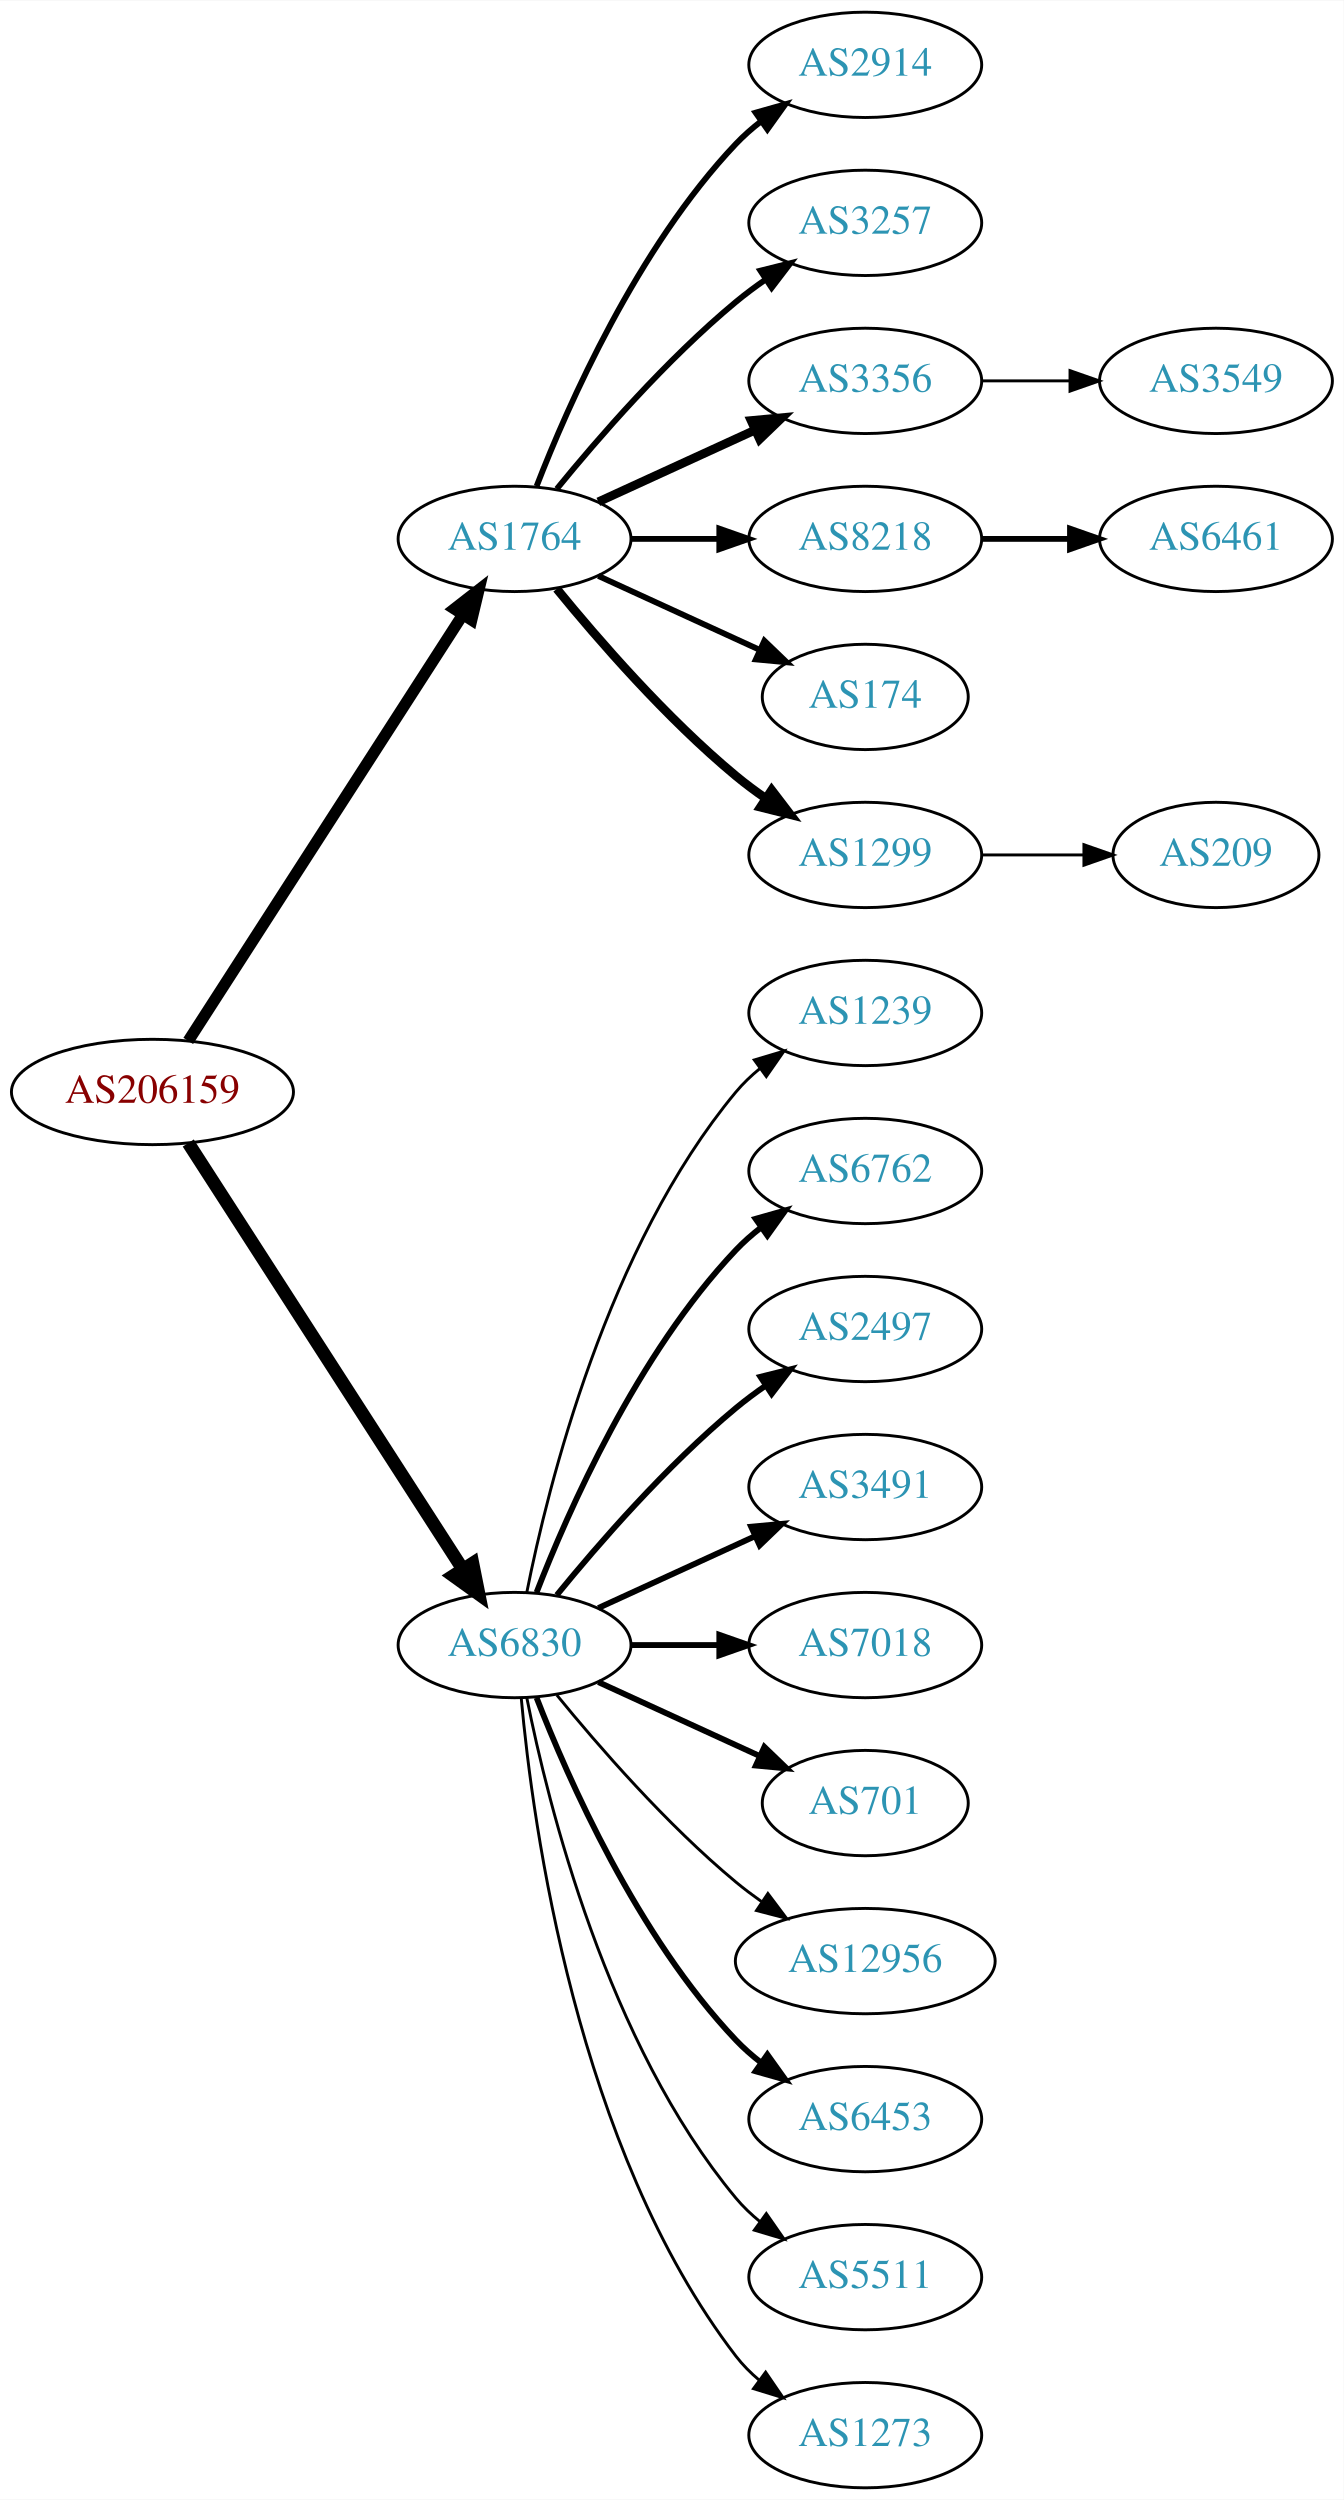
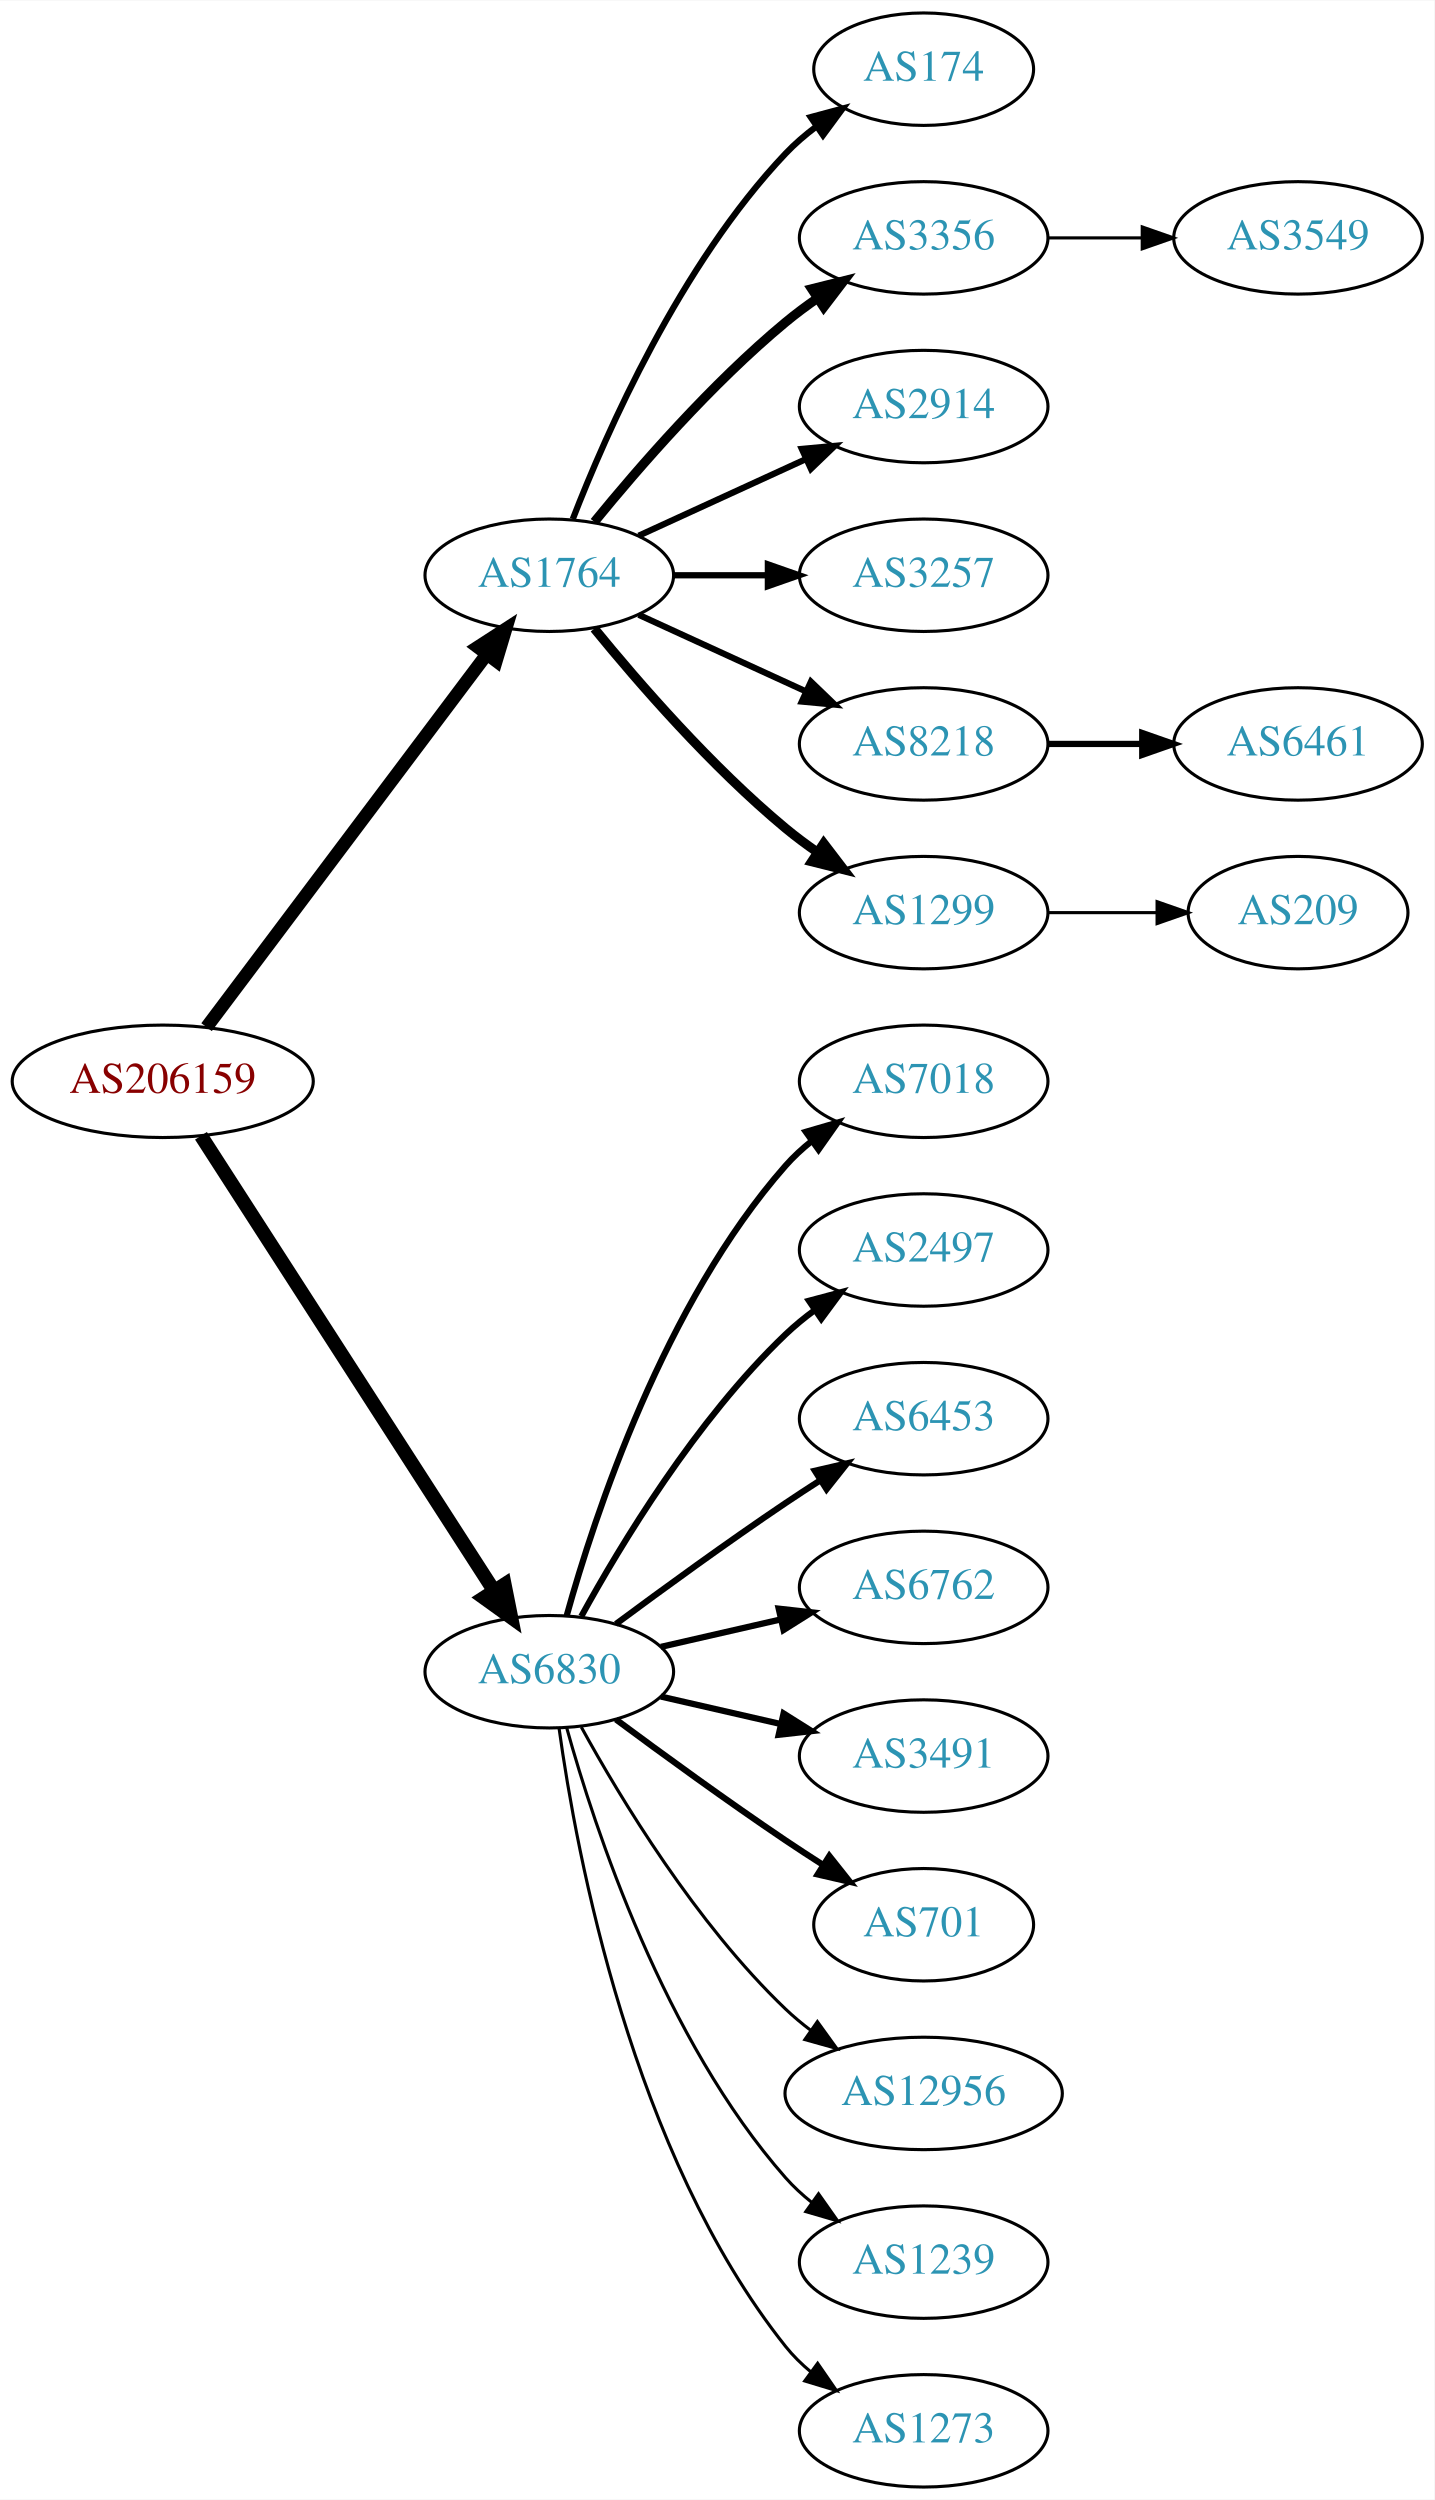
- <svg xmlns="http://www.w3.org/2000/svg" xmlns:xlink="http://www.w3.org/1999/xlink" width="459pt" height="854pt" viewBox="0.00 0.00 459.17 854.00">
-   <g id="graph0" class="graph" transform="scale(1 1) rotate(0) translate(4 850)">
-     <polygon fill="white" stroke="none" points="-4,4 -4,-850 455.17,-850 455.17,4 -4,4" />
+ <svg xmlns="http://www.w3.org/2000/svg" xmlns:xlink="http://www.w3.org/1999/xlink" width="459pt" height="800pt" viewBox="0.00 0.00 459.17 800.00">
+   <g id="graph0" class="graph" transform="scale(1 1) rotate(0) translate(4 796)">
+     <polygon fill="white" stroke="none" points="-4,4 -4,-796 455.17,-796 455.17,4 -4,4" />
    <g id="node1" class="node">
      <g id="a_node1">
        <a xlink:href="/asn/206159" xlink:title="AS206159 ~ VAO-AS [AT]">
-           <ellipse fill="#ffffff" stroke="black" cx="48.096" cy="-477" rx="48.192" ry="18" />
-           <text text-anchor="middle" x="48.096" y="-473.3" font-family="Times,serif" font-size="14.00" fill="#880000">AS206159</text>
+           <ellipse fill="#ffffff" stroke="black" cx="48.096" cy="-450" rx="48.192" ry="18" />
+           <text text-anchor="middle" x="48.096" y="-446.3" font-family="Times,serif" font-size="14.00" fill="#880000">AS206159</text>
        </a>
      </g>
    </g>
    <g id="node2" class="node">
      <g id="a_node2">
        <a xlink:href="/asn/1764" xlink:title="AS1764 ~ NEXTLAYER-AS [AT]">
-           <ellipse fill="#ffffff" stroke="black" cx="171.838" cy="-666" rx="39.794" ry="18" />
-           <text text-anchor="middle" x="171.838" y="-662.3" font-family="Times,serif" font-size="14.00" fill="#2c94b3">AS1764</text>
+           <ellipse fill="#ffffff" stroke="black" cx="171.838" cy="-612" rx="39.794" ry="18" />
+           <text text-anchor="middle" x="171.838" y="-608.3" font-family="Times,serif" font-size="14.00" fill="#2c94b3">AS1764</text>
        </a>
      </g>
    </g>
    <g id="edge1" class="edge">
-       <path fill="none" stroke="black" stroke-width="3.938" d="M60.331,-494.442C81.802,-527.775 128.767,-600.686 154.004,-639.866" />
-       <polygon fill="black" stroke="black" stroke-width="3.938" points="151.272,-642.089 159.63,-648.6 157.157,-638.298 151.272,-642.089" />
+       <path fill="none" stroke="black" stroke-width="4.2" d="M62.124,-467.337C83.634,-495.96 126.675,-553.233 151.664,-586.486" />
+       <polygon fill="black" stroke="black" stroke-width="4.2" points="148.957,-589.001 157.903,-594.788 154.833,-584.586 148.957,-589.001" />
    </g>
    <g id="node3" class="node">
      <g id="a_node3">
        <a xlink:href="/asn/6830" xlink:title="AS6830 ~ LGI-UPC [AT]">
-           <ellipse fill="#ffffff" stroke="black" cx="171.838" cy="-288" rx="39.794" ry="18" />
-           <text text-anchor="middle" x="171.838" y="-284.3" font-family="Times,serif" font-size="14.00" fill="#2c94b3">AS6830</text>
+           <ellipse fill="#ffffff" stroke="black" cx="171.838" cy="-261" rx="39.794" ry="18" />
+           <text text-anchor="middle" x="171.838" y="-257.3" font-family="Times,serif" font-size="14.00" fill="#2c94b3">AS6830</text>
        </a>
      </g>
    </g>
    <g id="edge2" class="edge">
-       <path fill="none" stroke="black" stroke-width="4.5" d="M60.331,-459.558C81.802,-426.225 128.767,-353.314 154.004,-314.134" />
-       <polygon fill="black" stroke="black" stroke-width="4.5" points="157.525,-315.939 159.63,-305.4 150.905,-311.674 157.525,-315.939" />
+       <path fill="none" stroke="black" stroke-width="4.5" d="M60.331,-432.558C81.802,-399.225 128.767,-326.314 154.004,-287.134" />
+       <polygon fill="black" stroke="black" stroke-width="4.5" points="157.525,-288.939 159.63,-278.4 150.905,-284.674 157.525,-288.939" />
    </g>
    <g id="node4" class="node">
      <g id="a_node4">
-         <a xlink:href="/asn/2914" xlink:title="AS2914 ~ NTT America, Inc. [US]">
-           <ellipse fill="#ffffff" stroke="black" cx="291.681" cy="-828" rx="39.794" ry="18" />
-           <text text-anchor="middle" x="291.681" y="-824.3" font-family="Times,serif" font-size="14.00" fill="#2c94b3">AS2914</text>
+         <a xlink:href="/asn/174" xlink:title="AS174 ~ Cogent Communications [US]">
+           <ellipse fill="#ffffff" stroke="black" cx="291.681" cy="-774" rx="35.194" ry="18" />
+           <text text-anchor="middle" x="291.681" y="-770.3" font-family="Times,serif" font-size="14.00" fill="#2c94b3">AS174</text>
        </a>
      </g>
    </g>
    <g id="edge3" class="edge">
-       <path fill="none" stroke="black" stroke-width="2" d="M179.361,-683.994C190.112,-711.728 213.769,-765.429 247.484,-801 250.07,-803.728 252.988,-806.294 256.056,-808.677" />
-       <polygon fill="black" stroke="black" stroke-width="2" points="254.21,-811.658 264.404,-814.543 258.234,-805.93 254.21,-811.658" />
+       <path fill="none" stroke="black" stroke-width="2" d="M179.361,-629.994C190.112,-657.728 213.769,-711.429 247.484,-747 250.427,-750.105 253.801,-753.001 257.336,-755.655" />
+       <polygon fill="black" stroke="black" stroke-width="2" points="255.522,-758.654 265.755,-761.397 259.466,-752.871 255.522,-758.654" />
    </g>
    <g id="node5" class="node">
      <g id="a_node5">
-         <a xlink:href="/asn/3257" xlink:title="AS3257 ~ GTT [DE]">
-           <ellipse fill="#ffffff" stroke="black" cx="291.681" cy="-774" rx="39.794" ry="18" />
-           <text text-anchor="middle" x="291.681" y="-770.3" font-family="Times,serif" font-size="14.00" fill="#2c94b3">AS3257</text>
-         </a>
-       </g>
-     </g>
-     <g id="edge4" class="edge">
-       <path fill="none" stroke="black" stroke-width="2" d="M186.257,-683.065C200.372,-700.375 223.786,-727.345 247.484,-747 250.701,-749.668 254.201,-752.27 257.772,-754.741" />
-       <polygon fill="black" stroke="black" stroke-width="2" points="255.85,-757.666 266.128,-760.236 259.695,-751.817 255.85,-757.666" />
-     </g>
-     <g id="node6" class="node">
-       <g id="a_node6">
        <a xlink:href="/asn/3356" xlink:title="AS3356 ~ Level 3 Parent, LLC [US]">
          <ellipse fill="#ffffff" stroke="black" cx="291.681" cy="-720" rx="39.794" ry="18" />
          <text text-anchor="middle" x="291.681" y="-716.3" font-family="Times,serif" font-size="14.00" fill="#2c94b3">AS3356</text>
        </a>
      </g>
    </g>
+     <g id="edge4" class="edge">
+       <path fill="none" stroke="black" stroke-width="3" d="M186.257,-629.065C200.372,-646.375 223.786,-673.345 247.484,-693 250.701,-695.668 254.201,-698.27 257.772,-700.741" />
+       <polygon fill="black" stroke="black" stroke-width="3" points="255.85,-703.666 266.128,-706.236 259.695,-697.817 255.85,-703.666" />
+     </g>
+     <g id="node6" class="node">
+       <g id="a_node6">
+         <a xlink:href="/asn/2914" xlink:title="AS2914 ~ NTT America, Inc. [US]">
+           <ellipse fill="#ffffff" stroke="black" cx="291.681" cy="-666" rx="39.794" ry="18" />
+           <text text-anchor="middle" x="291.681" y="-662.3" font-family="Times,serif" font-size="14.00" fill="#2c94b3">AS2914</text>
+         </a>
+       </g>
+     </g>
    <g id="edge5" class="edge">
-       <path fill="none" stroke="black" stroke-width="3" d="M200.467,-678.661C216.424,-685.973 236.694,-695.261 253.977,-703.181" />
-       <polygon fill="black" stroke="black" stroke-width="3" points="252.676,-706.435 263.225,-707.419 255.592,-700.071 252.676,-706.435" />
+       <path fill="none" stroke="black" stroke-width="2" d="M200.467,-624.661C216.424,-631.973 236.694,-641.261 253.977,-649.181" />
+       <polygon fill="black" stroke="black" stroke-width="2" points="252.676,-652.435 263.225,-653.419 255.592,-646.071 252.676,-652.435" />
    </g>
    <g id="node7" class="node">
      <g id="a_node7">
-         <a xlink:href="/asn/8218" xlink:title="AS8218 ~ legacy Neotelecoms [FR]">
-           <ellipse fill="#ffffff" stroke="black" cx="291.681" cy="-666" rx="39.794" ry="18" />
-           <text text-anchor="middle" x="291.681" y="-662.3" font-family="Times,serif" font-size="14.00" fill="#2c94b3">AS8218</text>
+         <a xlink:href="/asn/3257" xlink:title="AS3257 ~ GTT [DE]">
+           <ellipse fill="#ffffff" stroke="black" cx="291.681" cy="-612" rx="39.794" ry="18" />
+           <text text-anchor="middle" x="291.681" y="-608.3" font-family="Times,serif" font-size="14.00" fill="#2c94b3">AS3257</text>
        </a>
      </g>
    </g>
    <g id="edge6" class="edge">
-       <path fill="none" stroke="black" stroke-width="2" d="M211.751,-666C221.304,-666 231.654,-666 241.616,-666" />
-       <polygon fill="black" stroke="black" stroke-width="2" points="241.809,-669.5 251.809,-666 241.809,-662.5 241.809,-669.5" />
+       <path fill="none" stroke="black" stroke-width="2" d="M211.751,-612C221.304,-612 231.654,-612 241.616,-612" />
+       <polygon fill="black" stroke="black" stroke-width="2" points="241.809,-615.5 251.809,-612 241.809,-608.5 241.809,-615.5" />
    </g>
    <g id="node8" class="node">
      <g id="a_node8">
-         <a xlink:href="/asn/174" xlink:title="AS174 ~ Cogent Communications [US]">
-           <ellipse fill="#ffffff" stroke="black" cx="291.681" cy="-612" rx="35.194" ry="18" />
-           <text text-anchor="middle" x="291.681" y="-608.3" font-family="Times,serif" font-size="14.00" fill="#2c94b3">AS174</text>
+         <a xlink:href="/asn/8218" xlink:title="AS8218 ~ legacy Neotelecoms [FR]">
+           <ellipse fill="#ffffff" stroke="black" cx="291.681" cy="-558" rx="39.794" ry="18" />
+           <text text-anchor="middle" x="291.681" y="-554.3" font-family="Times,serif" font-size="14.00" fill="#2c94b3">AS8218</text>
        </a>
      </g>
    </g>
    <g id="edge7" class="edge">
-       <path fill="none" stroke="black" stroke-width="2" d="M200.467,-653.339C216.883,-645.817 237.865,-636.202 255.461,-628.139" />
-       <polygon fill="black" stroke="black" stroke-width="2" points="257.206,-631.189 264.839,-623.842 254.29,-624.826 257.206,-631.189" />
+       <path fill="none" stroke="black" stroke-width="2" d="M200.467,-599.339C216.424,-592.027 236.694,-582.739 253.977,-574.819" />
+       <polygon fill="black" stroke="black" stroke-width="2" points="255.592,-577.929 263.225,-570.581 252.676,-571.565 255.592,-577.929" />
    </g>
    <g id="node9" class="node">
      <g id="a_node9">
        <a xlink:href="/asn/1299" xlink:title="AS1299 ~ Telia Carrier [EU]">
-           <ellipse fill="#ffffff" stroke="black" cx="291.681" cy="-558" rx="39.794" ry="18" />
-           <text text-anchor="middle" x="291.681" y="-554.3" font-family="Times,serif" font-size="14.00" fill="#2c94b3">AS1299</text>
+           <ellipse fill="#ffffff" stroke="black" cx="291.681" cy="-504" rx="39.794" ry="18" />
+           <text text-anchor="middle" x="291.681" y="-500.3" font-family="Times,serif" font-size="14.00" fill="#2c94b3">AS1299</text>
        </a>
      </g>
    </g>
    <g id="edge8" class="edge">
-       <path fill="none" stroke="black" stroke-width="3" d="M186.257,-648.935C200.372,-631.625 223.786,-604.655 247.484,-585 250.701,-582.332 254.201,-579.73 257.772,-577.259" />
-       <polygon fill="black" stroke="black" stroke-width="3" points="259.695,-580.183 266.128,-571.764 255.85,-574.334 259.695,-580.183" />
+       <path fill="none" stroke="black" stroke-width="3" d="M186.257,-594.935C200.372,-577.625 223.786,-550.655 247.484,-531 250.701,-528.332 254.201,-525.73 257.772,-523.259" />
+       <polygon fill="black" stroke="black" stroke-width="3" points="259.695,-526.183 266.128,-517.764 255.85,-520.334 259.695,-526.183" />
    </g>
    <g id="node12" class="node">
      <g id="a_node12">
-         <a xlink:href="/asn/1239" xlink:title="AS1239 ~ Sprint [US]">
-           <ellipse fill="#ffffff" stroke="black" cx="291.681" cy="-504" rx="39.794" ry="18" />
-           <text text-anchor="middle" x="291.681" y="-500.3" font-family="Times,serif" font-size="14.00" fill="#2c94b3">AS1239</text>
+         <a xlink:href="/asn/7018" xlink:title="AS7018 ~ AT&amp;T Services, Inc. [US]">
+           <ellipse fill="#ffffff" stroke="black" cx="291.681" cy="-450" rx="39.794" ry="18" />
+           <text text-anchor="middle" x="291.681" y="-446.3" font-family="Times,serif" font-size="14.00" fill="#2c94b3">AS7018</text>
        </a>
      </g>
    </g>
    <g id="edge11" class="edge">
-       <path fill="none" stroke="black" d="M176.037,-306.073C183.2,-342.141 203.474,-424.125 247.484,-477 249.889,-479.889 252.686,-482.563 255.678,-485.013" />
-       <polygon fill="black" stroke="black" points="253.766,-487.95 263.921,-490.973 257.868,-482.277 253.766,-487.95" />
+       <path fill="none" stroke="black" stroke-width="2" d="M177.411,-278.946C186.317,-310.995 208.601,-378.842 247.484,-423 249.968,-425.821 252.818,-428.449 255.844,-430.871" />
+       <polygon fill="black" stroke="black" stroke-width="2" points="253.961,-433.828 264.133,-436.791 258.029,-428.131 253.961,-433.828" />
    </g>
    <g id="node13" class="node">
      <g id="a_node13">
-         <a xlink:href="/asn/6762" xlink:title="AS6762 ~ TELECOM ITALIA SPARKLE S.p.A. [IT]">
-           <ellipse fill="#ffffff" stroke="black" cx="291.681" cy="-450" rx="39.794" ry="18" />
-           <text text-anchor="middle" x="291.681" y="-446.3" font-family="Times,serif" font-size="14.00" fill="#2c94b3">AS6762</text>
-         </a>
-       </g>
-     </g>
-     <g id="edge12" class="edge">
-       <path fill="none" stroke="black" stroke-width="2" d="M179.361,-305.994C190.112,-333.728 213.769,-387.429 247.484,-423 250.07,-425.728 252.988,-428.294 256.056,-430.677" />
-       <polygon fill="black" stroke="black" stroke-width="2" points="254.21,-433.658 264.404,-436.543 258.234,-427.93 254.21,-433.658" />
-     </g>
-     <g id="node14" class="node">
-       <g id="a_node14">
        <a xlink:href="/asn/2497" xlink:title="AS2497 ~ Internet Initiative Japan Inc. [JP]">
          <ellipse fill="#ffffff" stroke="black" cx="291.681" cy="-396" rx="39.794" ry="18" />
          <text text-anchor="middle" x="291.681" y="-392.3" font-family="Times,serif" font-size="14.00" fill="#2c94b3">AS2497</text>
        </a>
      </g>
    </g>
+     <g id="edge12" class="edge">
+       <path fill="none" stroke="black" stroke-width="2" d="M182.079,-278.713C194.625,-301.561 218.802,-341.611 247.484,-369 250.353,-371.739 253.542,-374.347 256.851,-376.785" />
+       <polygon fill="black" stroke="black" stroke-width="2" points="254.974,-379.742 265.21,-382.477 258.914,-373.956 254.974,-379.742" />
+     </g>
+     <g id="node14" class="node">
+       <g id="a_node14">
+         <a xlink:href="/asn/6453" xlink:title="AS6453 ~ TATA COMMUNICATIONS (AMERICA) INC [US]">
+           <ellipse fill="#ffffff" stroke="black" cx="291.681" cy="-342" rx="39.794" ry="18" />
+           <text text-anchor="middle" x="291.681" y="-338.3" font-family="Times,serif" font-size="14.00" fill="#2c94b3">AS6453</text>
+         </a>
+       </g>
+     </g>
    <g id="edge13" class="edge">
-       <path fill="none" stroke="black" stroke-width="2" d="M186.257,-305.065C200.372,-322.375 223.786,-349.345 247.484,-369 250.701,-371.668 254.201,-374.27 257.772,-376.741" />
-       <polygon fill="black" stroke="black" stroke-width="2" points="255.85,-379.666 266.128,-382.236 259.695,-373.817 255.85,-379.666" />
+       <path fill="none" stroke="black" stroke-width="2" d="M193.168,-276.277C208.031,-287.304 228.775,-302.407 247.484,-315 251.033,-317.389 254.784,-319.839 258.532,-322.242" />
+       <polygon fill="black" stroke="black" stroke-width="2" points="256.858,-325.325 267.181,-327.712 260.6,-319.409 256.858,-325.325" />
    </g>
    <g id="node15" class="node">
      <g id="a_node15">
-         <a xlink:href="/asn/3491" xlink:title="AS3491 ~ PCCW Global, Inc. [US]">
-           <ellipse fill="#ffffff" stroke="black" cx="291.681" cy="-342" rx="39.794" ry="18" />
-           <text text-anchor="middle" x="291.681" y="-338.3" font-family="Times,serif" font-size="14.00" fill="#2c94b3">AS3491</text>
+         <a xlink:href="/asn/6762" xlink:title="AS6762 ~ TELECOM ITALIA SPARKLE S.p.A. [IT]">
+           <ellipse fill="#ffffff" stroke="black" cx="291.681" cy="-288" rx="39.794" ry="18" />
+           <text text-anchor="middle" x="291.681" y="-284.3" font-family="Times,serif" font-size="14.00" fill="#2c94b3">AS6762</text>
        </a>
      </g>
    </g>
    <g id="edge14" class="edge">
-       <path fill="none" stroke="black" stroke-width="2" d="M200.467,-300.661C216.424,-307.973 236.694,-317.261 253.977,-325.181" />
-       <polygon fill="black" stroke="black" stroke-width="2" points="252.676,-328.435 263.225,-329.419 255.592,-322.071 252.676,-328.435" />
+       <path fill="none" stroke="black" stroke-width="2" d="M207.557,-268.955C219.557,-271.704 233.178,-274.825 245.871,-277.733" />
+       <polygon fill="black" stroke="black" stroke-width="2" points="245.273,-281.187 255.802,-280.009 246.836,-274.364 245.273,-281.187" />
    </g>
    <g id="node16" class="node">
      <g id="a_node16">
-         <a xlink:href="/asn/7018" xlink:title="AS7018 ~ AT&amp;T Services, Inc. [US]">
-           <ellipse fill="#ffffff" stroke="black" cx="291.681" cy="-288" rx="39.794" ry="18" />
-           <text text-anchor="middle" x="291.681" y="-284.3" font-family="Times,serif" font-size="14.00" fill="#2c94b3">AS7018</text>
+         <a xlink:href="/asn/3491" xlink:title="AS3491 ~ PCCW Global, Inc. [US]">
+           <ellipse fill="#ffffff" stroke="black" cx="291.681" cy="-234" rx="39.794" ry="18" />
+           <text text-anchor="middle" x="291.681" y="-230.3" font-family="Times,serif" font-size="14.00" fill="#2c94b3">AS3491</text>
        </a>
      </g>
    </g>
    <g id="edge15" class="edge">
-       <path fill="none" stroke="black" stroke-width="2" d="M211.751,-288C221.304,-288 231.654,-288 241.616,-288" />
-       <polygon fill="black" stroke="black" stroke-width="2" points="241.809,-291.5 251.809,-288 241.809,-284.5 241.809,-291.5" />
+       <path fill="none" stroke="black" stroke-width="2" d="M207.557,-253.045C219.557,-250.296 233.178,-247.175 245.871,-244.267" />
+       <polygon fill="black" stroke="black" stroke-width="2" points="246.836,-247.636 255.802,-241.991 245.273,-240.813 246.836,-247.636" />
    </g>
    <g id="node17" class="node">
      <g id="a_node17">
        <a xlink:href="/asn/701" xlink:title="AS701 ~ UUNET [US]">
-           <ellipse fill="#ffffff" stroke="black" cx="291.681" cy="-234" rx="35.194" ry="18" />
-           <text text-anchor="middle" x="291.681" y="-230.3" font-family="Times,serif" font-size="14.00" fill="#2c94b3">AS701</text>
+           <ellipse fill="#ffffff" stroke="black" cx="291.681" cy="-180" rx="35.194" ry="18" />
+           <text text-anchor="middle" x="291.681" y="-176.3" font-family="Times,serif" font-size="14.00" fill="#2c94b3">AS701</text>
        </a>
      </g>
    </g>
    <g id="edge16" class="edge">
-       <path fill="none" stroke="black" stroke-width="2" d="M200.467,-275.339C216.883,-267.817 237.865,-258.202 255.461,-250.139" />
-       <polygon fill="black" stroke="black" stroke-width="2" points="257.206,-253.189 264.839,-245.842 254.29,-246.826 257.206,-253.189" />
+       <path fill="none" stroke="black" stroke-width="2" d="M193.168,-245.723C208.031,-234.696 228.775,-219.593 247.484,-207 251.302,-204.431 255.352,-201.79 259.382,-199.214" />
+       <polygon fill="black" stroke="black" stroke-width="2" points="261.486,-202.025 268.076,-193.729 257.751,-196.105 261.486,-202.025" />
    </g>
    <g id="node18" class="node">
      <g id="a_node18">
        <a xlink:href="/asn/12956" xlink:title="AS12956 ~ TELXIUS [ES]">
-           <ellipse fill="#ffffff" stroke="black" cx="291.681" cy="-180" rx="44.393" ry="18" />
-           <text text-anchor="middle" x="291.681" y="-176.3" font-family="Times,serif" font-size="14.00" fill="#2c94b3">AS12956</text>
+           <ellipse fill="#ffffff" stroke="black" cx="291.681" cy="-126" rx="44.393" ry="18" />
+           <text text-anchor="middle" x="291.681" y="-122.3" font-family="Times,serif" font-size="14.00" fill="#2c94b3">AS12956</text>
        </a>
      </g>
    </g>
    <g id="edge17" class="edge">
-       <path fill="none" stroke="black" d="M186.257,-270.935C200.372,-253.625 223.786,-226.655 247.484,-207 250.222,-204.729 253.166,-202.506 256.183,-200.37" />
-       <polygon fill="black" stroke="black" points="258.409,-203.092 264.772,-194.621 254.515,-197.275 258.409,-203.092" />
+       <path fill="none" stroke="black" d="M182.079,-243.287C194.625,-220.439 218.802,-180.389 247.484,-153 249.991,-150.607 252.742,-148.313 255.605,-146.145" />
+       <polygon fill="black" stroke="black" points="257.656,-148.982 263.855,-140.39 253.651,-143.241 257.656,-148.982" />
    </g>
    <g id="node19" class="node">
      <g id="a_node19">
-         <a xlink:href="/asn/6453" xlink:title="AS6453 ~ TATA COMMUNICATIONS (AMERICA) INC [US]">
-           <ellipse fill="#ffffff" stroke="black" cx="291.681" cy="-126" rx="39.794" ry="18" />
-           <text text-anchor="middle" x="291.681" y="-122.3" font-family="Times,serif" font-size="14.00" fill="#2c94b3">AS6453</text>
+         <a xlink:href="/asn/1239" xlink:title="AS1239 ~ Sprint [US]">
+           <ellipse fill="#ffffff" stroke="black" cx="291.681" cy="-72" rx="39.794" ry="18" />
+           <text text-anchor="middle" x="291.681" y="-68.3" font-family="Times,serif" font-size="14.00" fill="#2c94b3">AS1239</text>
        </a>
      </g>
    </g>
    <g id="edge18" class="edge">
-       <path fill="none" stroke="black" stroke-width="2" d="M179.361,-270.006C190.112,-242.272 213.769,-188.571 247.484,-153 250.07,-150.272 252.988,-147.706 256.056,-145.323" />
-       <polygon fill="black" stroke="black" stroke-width="2" points="258.234,-148.07 264.404,-139.457 254.21,-142.342 258.234,-148.07" />
+       <path fill="none" stroke="black" d="M177.411,-243.054C186.317,-211.005 208.601,-143.158 247.484,-99 249.968,-96.179 252.818,-93.551 255.844,-91.129" />
+       <polygon fill="black" stroke="black" points="258.029,-93.869 264.133,-85.209 253.961,-88.172 258.029,-93.869" />
    </g>
    <g id="node20" class="node">
      <g id="a_node20">
-         <a xlink:href="/asn/5511" xlink:title="AS5511 ~ Orange S.A. [FR]">
-           <ellipse fill="#ffffff" stroke="black" cx="291.681" cy="-72" rx="39.794" ry="18" />
-           <text text-anchor="middle" x="291.681" y="-68.3" font-family="Times,serif" font-size="14.00" fill="#2c94b3">AS5511</text>
-         </a>
-       </g>
-     </g>
-     <g id="edge19" class="edge">
-       <path fill="none" stroke="black" d="M176.037,-269.927C183.2,-233.859 203.474,-151.875 247.484,-99 249.889,-96.111 252.686,-93.437 255.678,-90.987" />
-       <polygon fill="black" stroke="black" points="257.868,-93.722 263.921,-85.027 253.766,-88.05 257.868,-93.722" />
-     </g>
-     <g id="node21" class="node">
-       <g id="a_node21">
        <a xlink:href="/asn/1273" xlink:title="AS1273 ~ Vodafone Group PLC [EU]">
          <ellipse fill="#ffffff" stroke="black" cx="291.681" cy="-18" rx="39.794" ry="18" />
          <text text-anchor="middle" x="291.681" y="-14.3" font-family="Times,serif" font-size="14.00" fill="#2c94b3">AS1273</text>
        </a>
      </g>
    </g>
-     <g id="edge20" class="edge">
-       <path fill="none" stroke="black" d="M174.122,-269.883C178.02,-226.668 193.037,-115.869 247.484,-45 249.774,-42.02 252.494,-39.284 255.439,-36.795" />
-       <polygon fill="black" stroke="black" points="257.633,-39.527 263.615,-30.782 253.485,-33.888 257.633,-39.527" />
-     </g>
-     <g id="node10" class="node">
-       <g id="a_node10">
+     <g id="edge19" class="edge">
+       <path fill="none" stroke="black" d="M174.977,-242.83C180.477,-203.026 198.303,-106.767 247.484,-45 249.826,-42.06 252.58,-39.351 255.546,-36.879" />
+       <polygon fill="black" stroke="black" points="257.738,-39.612 263.752,-30.89 253.611,-33.958 257.738,-39.612" />
+     </g>
+     <g id="node11" class="node">
+       <g id="a_node11">
        <a xlink:href="/asn/3549" xlink:title="AS3549 ~ Level 3 Parent, LLC [US]">
          <ellipse fill="#ffffff" stroke="black" cx="411.523" cy="-720" rx="39.794" ry="18" />
          <text text-anchor="middle" x="411.523" y="-716.3" font-family="Times,serif" font-size="14.00" fill="#2c94b3">AS3549</text>
        </a>
      </g>
    </g>
-     <g id="edge9" class="edge">
+     <g id="edge10" class="edge">
      <path fill="none" stroke="black" d="M331.593,-720C341.146,-720 351.496,-720 361.459,-720" />
      <polygon fill="black" stroke="black" points="361.651,-723.5 371.651,-720 361.651,-716.5 361.651,-723.5" />
    </g>
-     <g id="node11" class="node">
-       <g id="a_node11">
+     <g id="node10" class="node">
+       <g id="a_node10">
        <a xlink:href="/asn/6461" xlink:title="AS6461 ~ Zayo Bandwidth [US]">
-           <ellipse fill="#ffffff" stroke="black" cx="411.523" cy="-666" rx="39.794" ry="18" />
-           <text text-anchor="middle" x="411.523" y="-662.3" font-family="Times,serif" font-size="14.00" fill="#2c94b3">AS6461</text>
-         </a>
-       </g>
-     </g>
-     <g id="edge10" class="edge">
-       <path fill="none" stroke="black" stroke-width="2" d="M331.593,-666C341.146,-666 351.496,-666 361.459,-666" />
-       <polygon fill="black" stroke="black" stroke-width="2" points="361.651,-669.5 371.651,-666 361.651,-662.5 361.651,-669.5" />
-     </g>
-     <g id="node22" class="node">
-       <g id="a_node22">
+           <ellipse fill="#ffffff" stroke="black" cx="411.523" cy="-558" rx="39.794" ry="18" />
+           <text text-anchor="middle" x="411.523" y="-554.3" font-family="Times,serif" font-size="14.00" fill="#2c94b3">AS6461</text>
+         </a>
+       </g>
+     </g>
+     <g id="edge9" class="edge">
+       <path fill="none" stroke="black" stroke-width="2" d="M331.593,-558C341.146,-558 351.496,-558 361.459,-558" />
+       <polygon fill="black" stroke="black" stroke-width="2" points="361.651,-561.5 371.651,-558 361.651,-554.5 361.651,-561.5" />
+     </g>
+     <g id="node21" class="node">
+       <g id="a_node21">
        <a xlink:href="/asn/209" xlink:title="AS209 ~ CenturyLink Communications, LLC [US]">
-           <ellipse fill="#ffffff" stroke="black" cx="411.523" cy="-558" rx="35.194" ry="18" />
-           <text text-anchor="middle" x="411.523" y="-554.3" font-family="Times,serif" font-size="14.00" fill="#2c94b3">AS209</text>
-         </a>
-       </g>
-     </g>
-     <g id="edge21" class="edge">
-       <path fill="none" stroke="black" d="M331.593,-558C342.68,-558 354.839,-558 366.222,-558" />
-       <polygon fill="black" stroke="black" points="366.404,-561.5 376.404,-558 366.403,-554.5 366.404,-561.5" />
+           <ellipse fill="#ffffff" stroke="black" cx="411.523" cy="-504" rx="35.194" ry="18" />
+           <text text-anchor="middle" x="411.523" y="-500.3" font-family="Times,serif" font-size="14.00" fill="#2c94b3">AS209</text>
+         </a>
+       </g>
+     </g>
+     <g id="edge20" class="edge">
+       <path fill="none" stroke="black" d="M331.593,-504C342.68,-504 354.839,-504 366.222,-504" />
+       <polygon fill="black" stroke="black" points="366.404,-507.5 376.404,-504 366.403,-500.5 366.404,-507.5" />
    </g>
  </g>
</svg>
